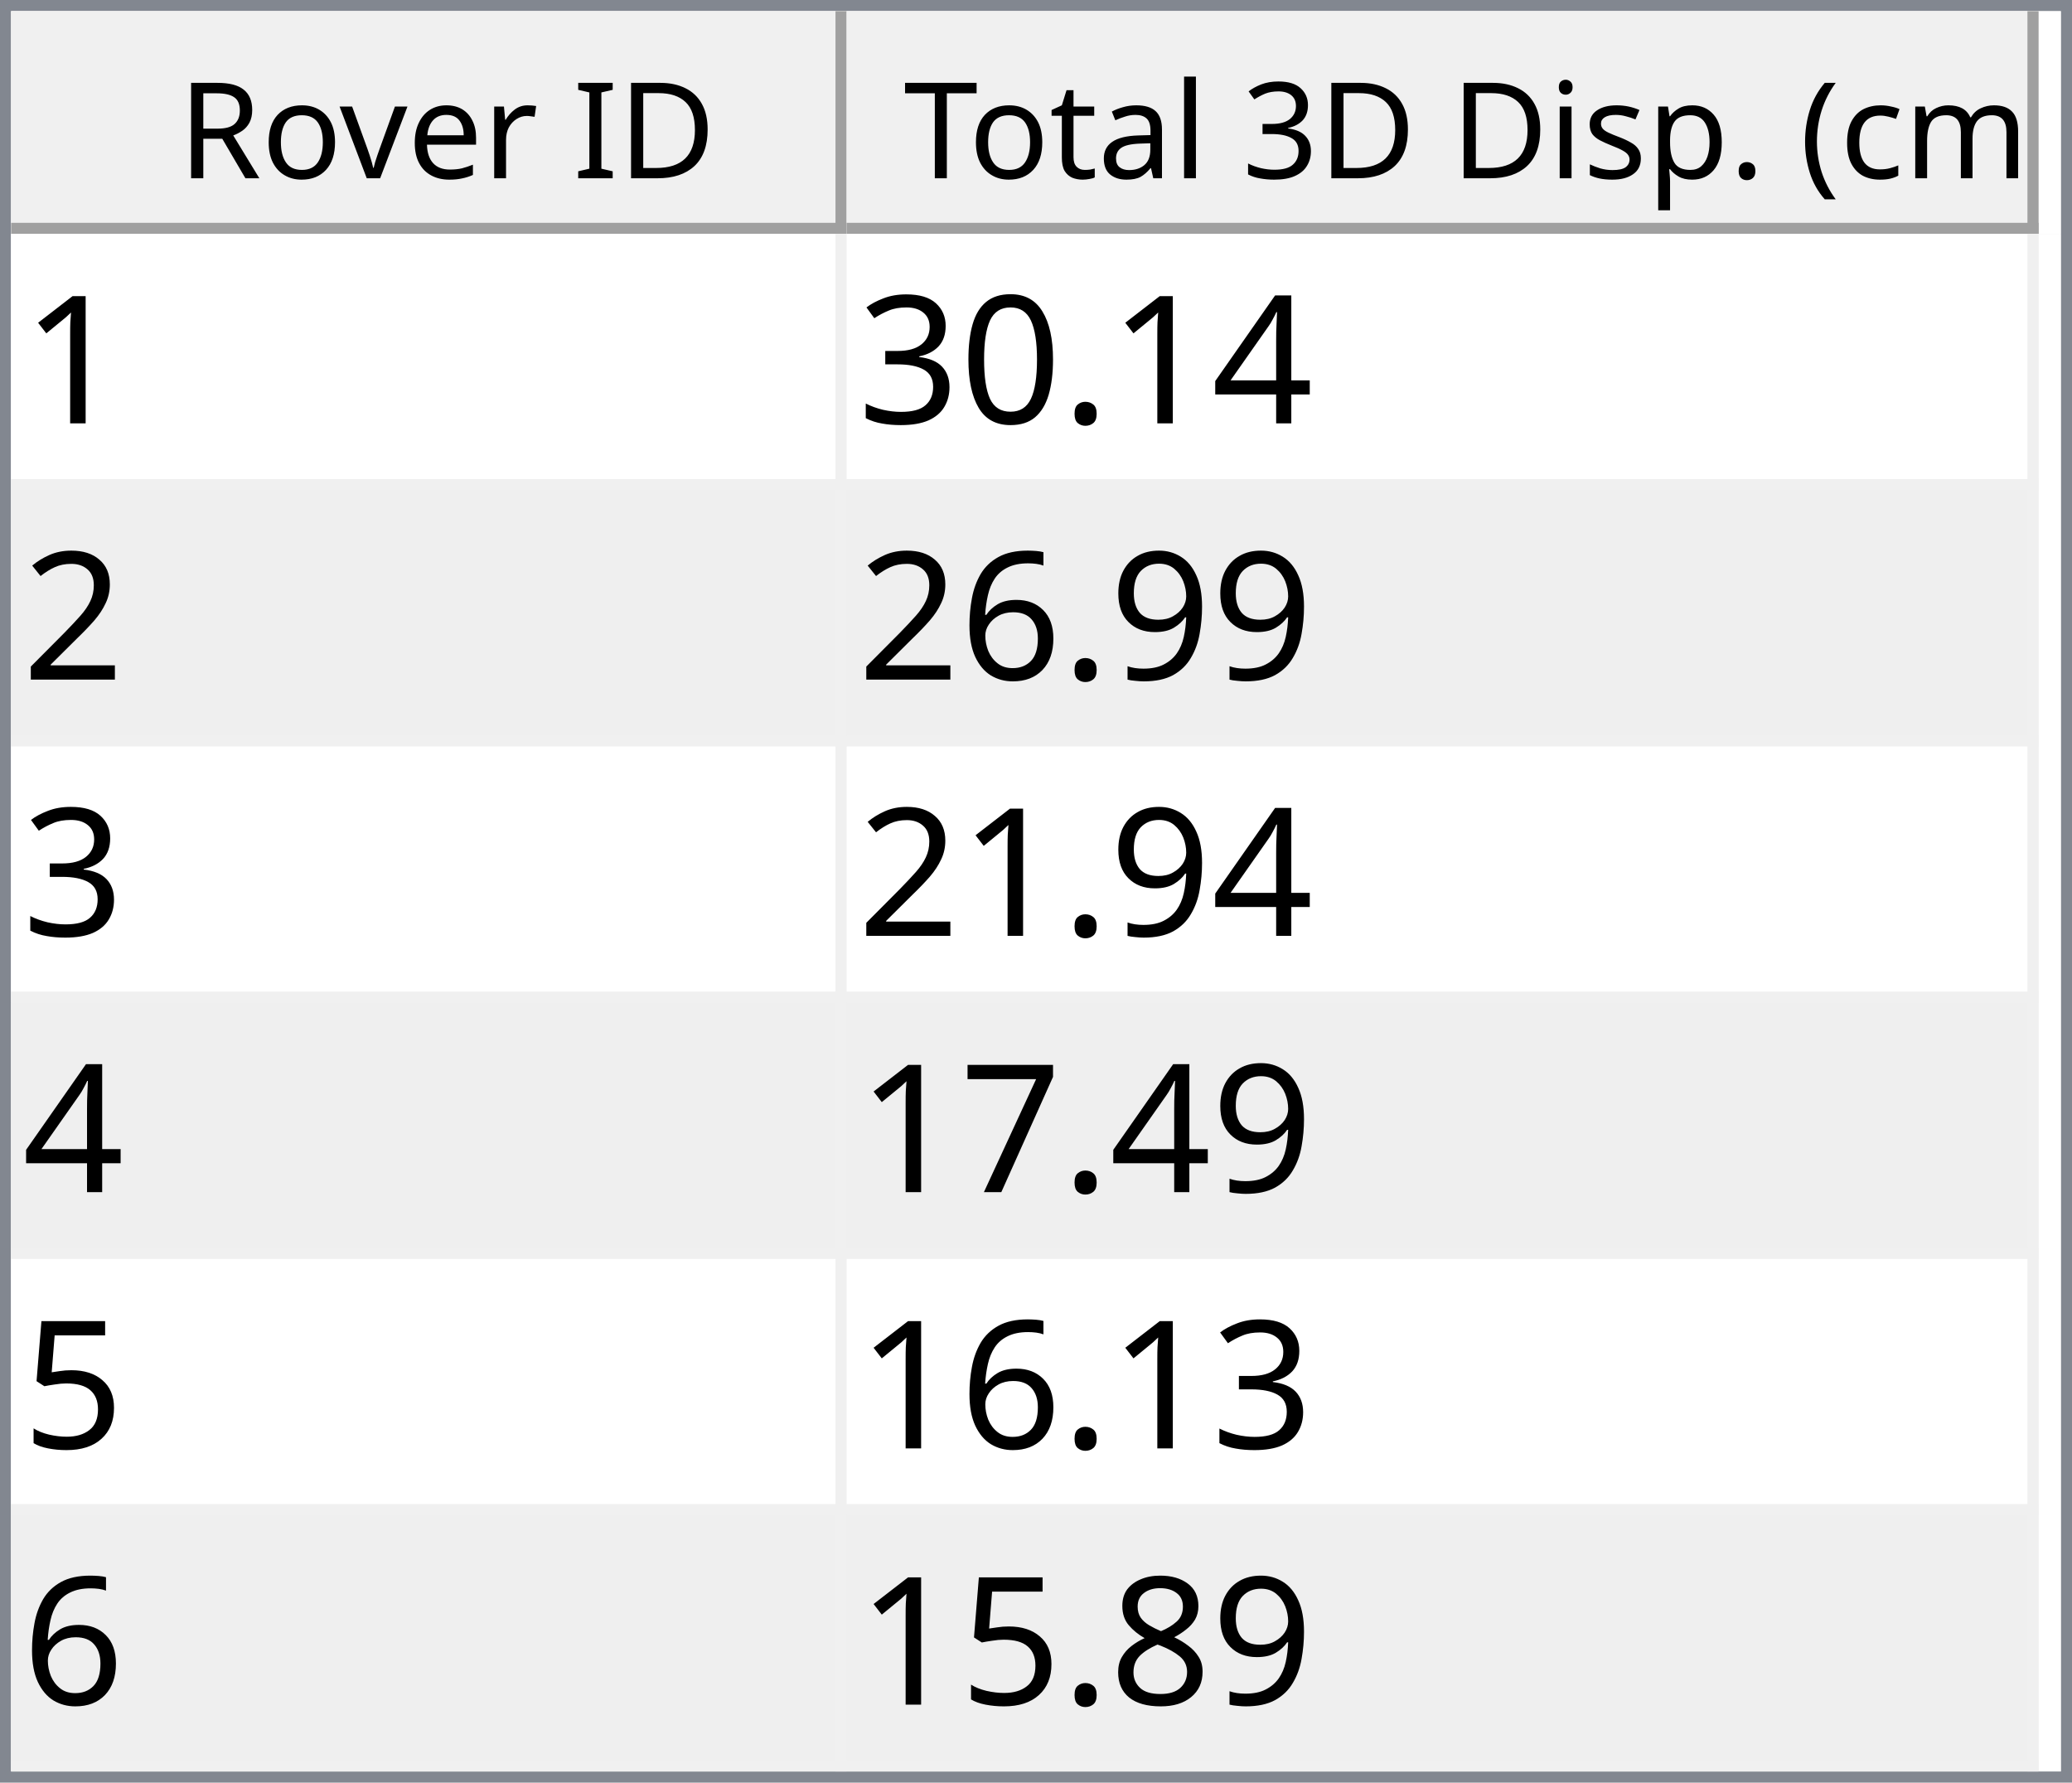
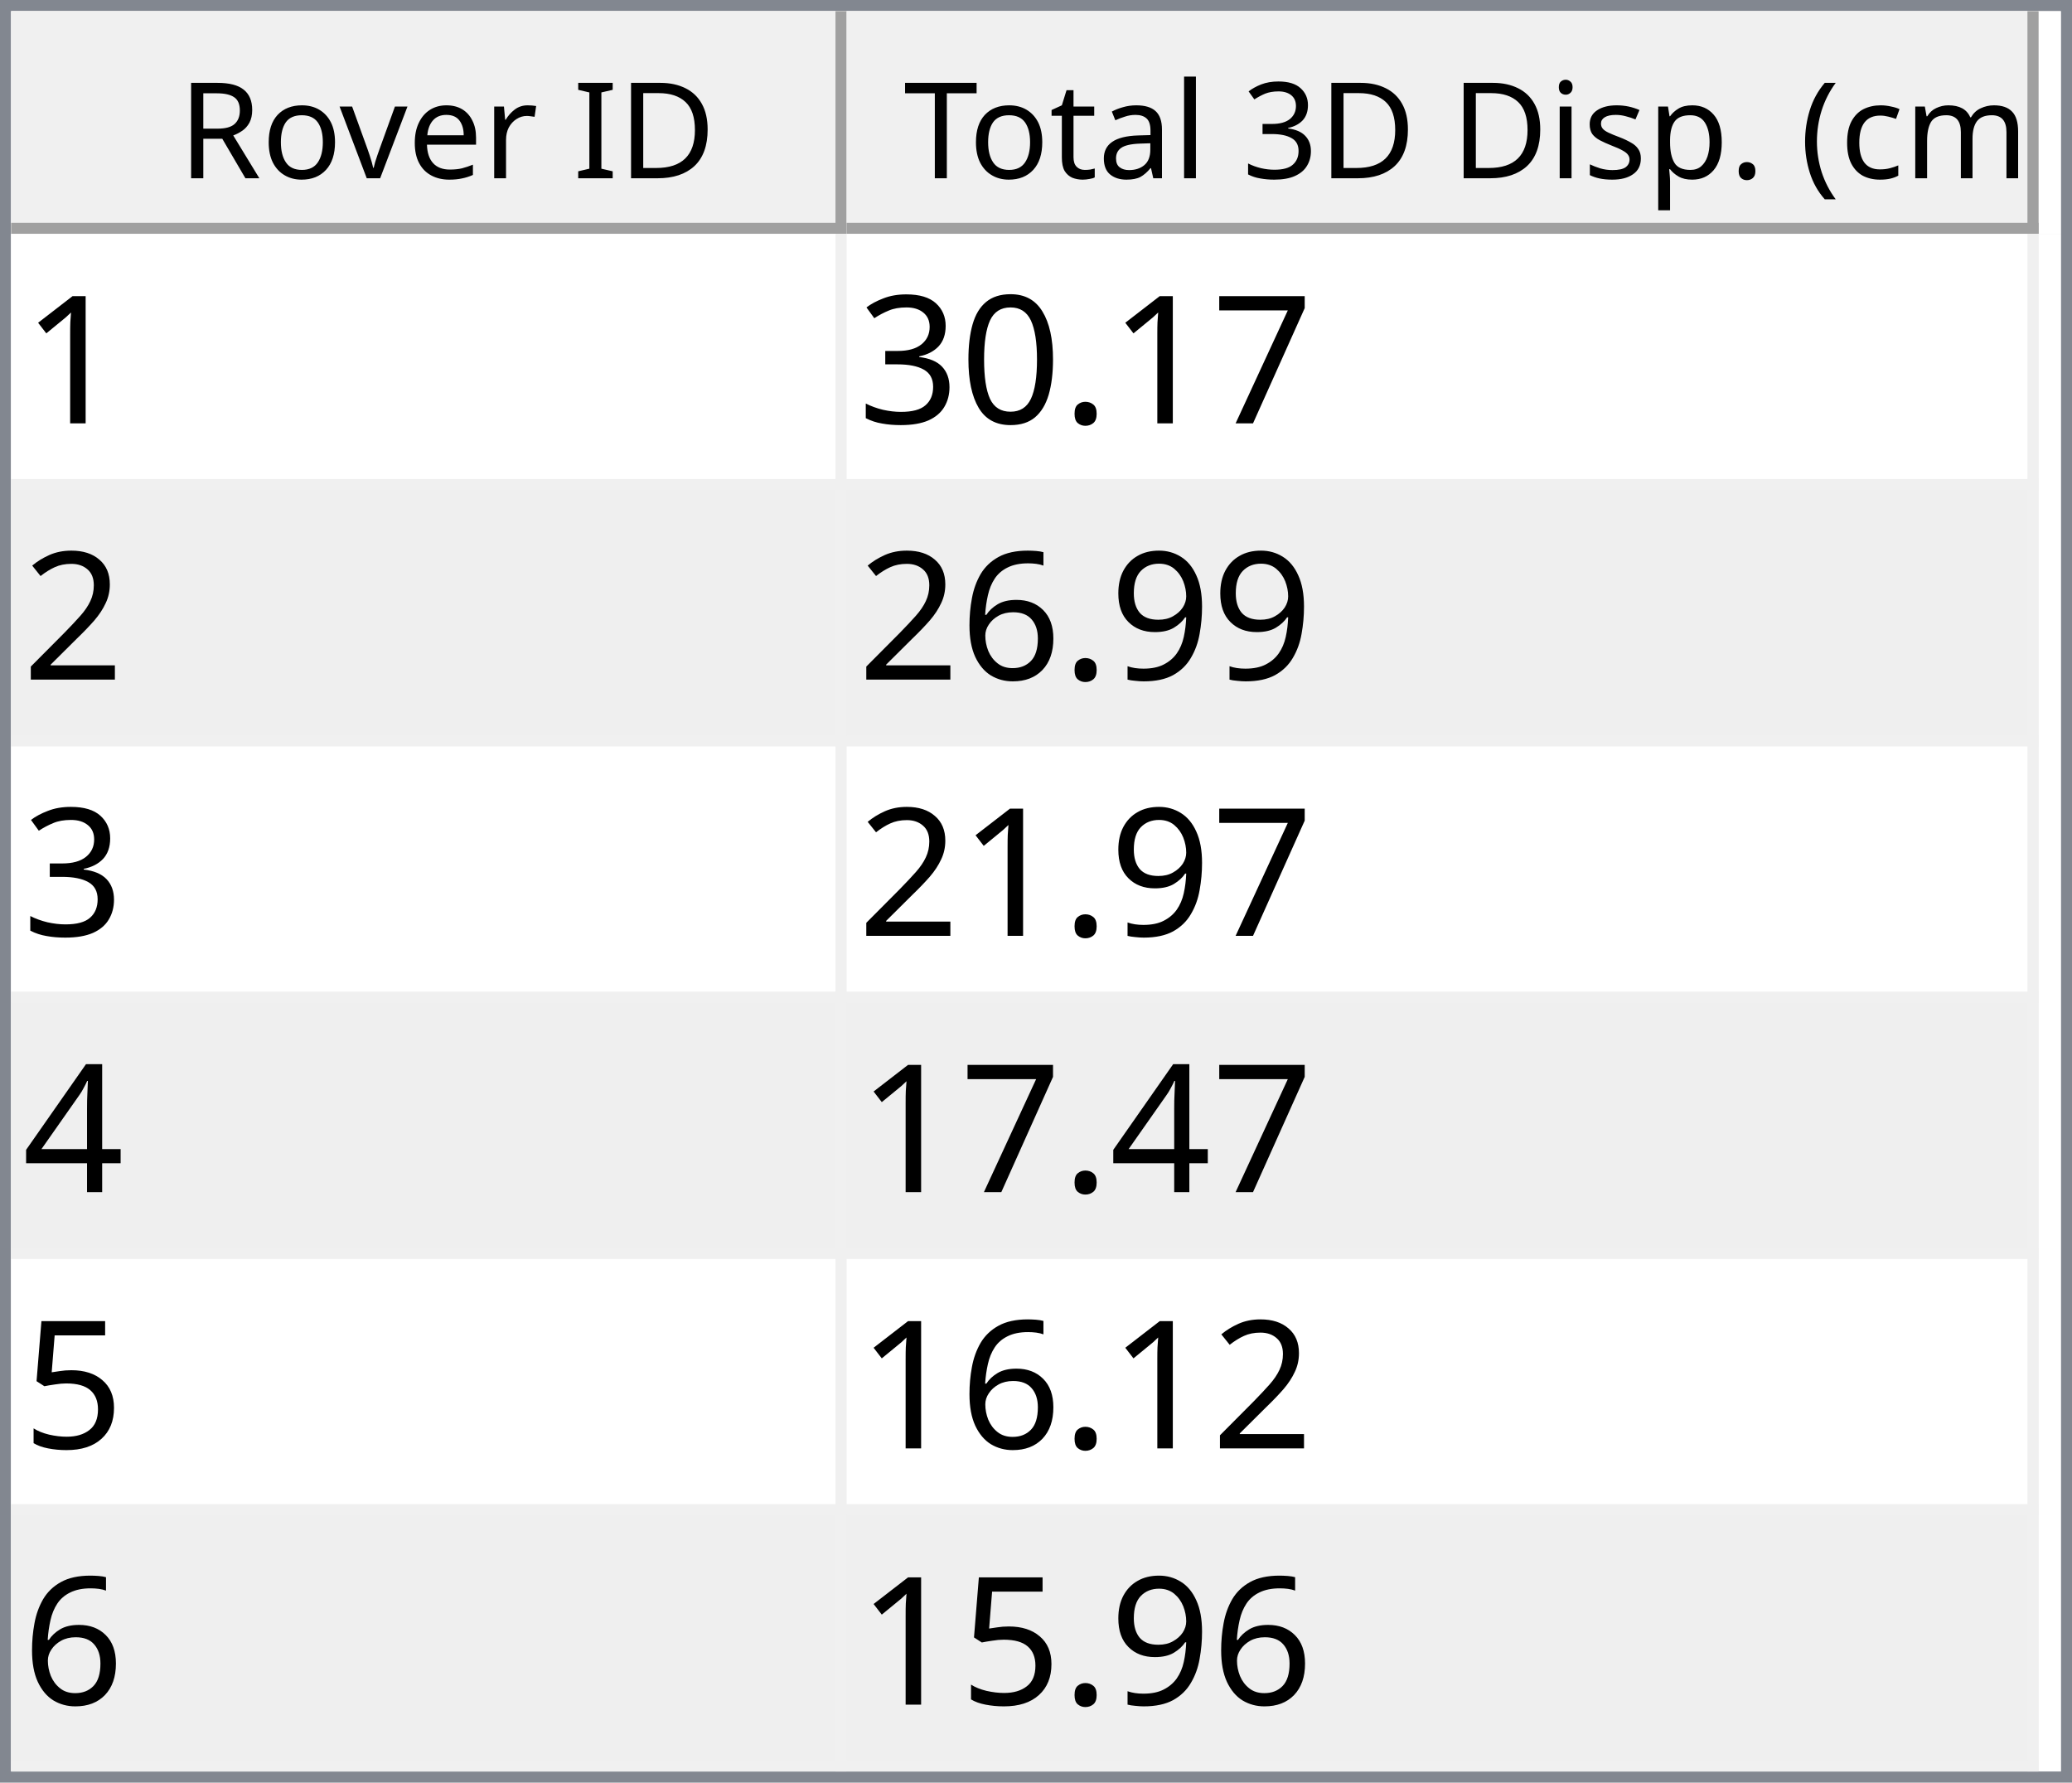
<svg xmlns="http://www.w3.org/2000/svg" style="fill-opacity:1; color-rendering:auto; color-interpolation:auto; text-rendering:auto; stroke:black; stroke-linecap:square; stroke-miterlimit:10; shape-rendering:auto; stroke-opacity:1; fill:black; stroke-dasharray:none; font-weight:normal; stroke-width:1; font-family:'Dialog'; font-style:normal; stroke-linejoin:miter; font-size:12px; stroke-dashoffset:0; image-rendering:auto;" width="186" height="160">
  <defs id="genericDefs" />
  <g>
    <defs id="defs1">
      <clipPath clipPathUnits="userSpaceOnUse" id="clipPath1">
        <path d="M0 0 L186 0 L186 160 L0 160 L0 0 Z" />
      </clipPath>
      <clipPath clipPathUnits="userSpaceOnUse" id="clipPath2">
        <path d="M0 0 L0 160 L186 160 L186 0 Z" />
      </clipPath>
      <clipPath clipPathUnits="userSpaceOnUse" id="clipPath3">
        <path d="M0 0 L0 20 L184 20 L184 0 Z" />
      </clipPath>
      <clipPath clipPathUnits="userSpaceOnUse" id="clipPath4">
        <path d="M0 0 L0 20 L75 20 L75 0 Z" />
      </clipPath>
      <clipPath clipPathUnits="userSpaceOnUse" id="clipPath5">
        <path d="M1 1 L1 19 L74 19 L74 1 Z" />
      </clipPath>
      <clipPath clipPathUnits="userSpaceOnUse" id="clipPath6">
        <path d="M0 0 L0 18 L73 18 L73 0 Z" />
      </clipPath>
      <clipPath clipPathUnits="userSpaceOnUse" id="clipPath7">
        <path d="M-0.5 -0.5 L-0.5 19.5 L74.5 19.5 L74.5 -0.5 Z" />
      </clipPath>
      <clipPath clipPathUnits="userSpaceOnUse" id="clipPath8">
        <path d="M0 0 L0 20 L107 20 L107 0 Z" />
      </clipPath>
      <clipPath clipPathUnits="userSpaceOnUse" id="clipPath9">
        <path d="M1 1 L1 19 L106 19 L106 1 Z" />
      </clipPath>
      <clipPath clipPathUnits="userSpaceOnUse" id="clipPath10">
        <path d="M0 0 L0 18 L105 18 L105 0 Z" />
      </clipPath>
      <clipPath clipPathUnits="userSpaceOnUse" id="clipPath11">
        <path d="M-0.5 -0.5 L-0.5 19.5 L106.5 19.5 L106.5 -0.5 Z" />
      </clipPath>
      <clipPath clipPathUnits="userSpaceOnUse" id="clipPath12">
        <path d="M0 0 L0 138 L184 138 L184 0 Z" />
      </clipPath>
      <clipPath clipPathUnits="userSpaceOnUse" id="clipPath13">
        <path d="M0 0 L0 138 L182 138 L182 0 Z" />
      </clipPath>
      <clipPath clipPathUnits="userSpaceOnUse" id="clipPath14">
        <path d="M-0.5 -0.5 L-0.5 137.5 L181.5 137.5 L181.5 -0.5 Z" />
      </clipPath>
      <clipPath clipPathUnits="userSpaceOnUse" id="clipPath15">
        <path d="M0 0 L0 22 L74 22 L74 0 Z" />
      </clipPath>
      <clipPath clipPathUnits="userSpaceOnUse" id="clipPath16">
        <path d="M0 0 L0 22 L106 22 L106 0 Z" />
      </clipPath>
      <font horiz-adv-x="64.551" id="font1">
        <font-face ascent="107.91" descent="25.098" units-per-em="100" style="font-style:normal; font-family:Segoe UI; font-weight:normal;" />
        <missing-glyph horiz-adv-x="64.551" d="M8.109 0 L8.109 68.266 L56.453 68.266 L56.453 0 L8.109 0 ZM15.328 7.234 L49.219 7.234 L49.219 61.031 L15.328 61.031 L15.328 7.234 Z" />
        <glyph unicode="D" horiz-adv-x="70.117" d="M9.188 0 L9.188 70.016 L28.516 70.016 Q65.531 70.016 65.531 35.891 Q65.531 19.672 55.25 9.836 Q44.969 0 27.734 0 L9.188 0 ZM17.391 62.594 L17.391 7.422 L27.828 7.422 Q41.609 7.422 49.273 14.797 Q56.938 22.172 56.938 35.688 Q56.938 62.594 28.328 62.594 L17.391 62.594 Z" />
        <glyph unicode="I" horiz-adv-x="26.611" d="M17.391 0 L9.188 0 L9.188 70.016 L17.391 70.016 L17.391 0 Z" />
        <glyph unicode=" " horiz-adv-x="27.393" d="" />
        <glyph unicode="r" horiz-adv-x="34.766" d="M34.188 41.891 Q32.078 43.5 28.125 43.5 Q23 43.5 19.555 38.672 Q16.109 33.844 16.109 25.484 L16.109 0 L8.109 0 L8.109 50 L16.109 50 L16.109 39.703 L16.312 39.703 Q18.016 44.969 21.531 47.922 Q25.047 50.875 29.391 50.875 Q32.516 50.875 34.188 50.203 L34.188 41.891 Z" />
        <glyph unicode="e" horiz-adv-x="52.295" d="M48.297 23 L12.984 23 Q13.188 14.656 17.484 10.109 Q21.781 5.562 29.297 5.562 Q37.75 5.562 44.828 11.141 L44.828 3.609 Q38.234 -1.172 27.391 -1.172 Q16.797 -1.172 10.742 5.641 Q4.688 12.453 4.688 24.812 Q4.688 36.469 11.305 43.82 Q17.922 51.172 27.734 51.172 Q37.547 51.172 42.922 44.828 Q48.297 38.484 48.297 27.203 L48.297 23 ZM40.094 29.781 Q40.047 36.719 36.75 40.578 Q33.453 44.438 27.594 44.438 Q21.922 44.438 17.969 40.383 Q14.016 36.328 13.094 29.781 L40.094 29.781 Z" />
        <glyph unicode="v" horiz-adv-x="47.9" d="M47.406 50 L27.484 0 L19.625 0 L0.688 50 L9.469 50 L22.172 13.672 Q23.578 9.672 23.922 6.688 L24.125 6.688 Q24.609 10.453 25.688 13.484 L38.969 50 L47.406 50 Z" />
        <glyph unicode="o" horiz-adv-x="58.594" d="M29 -1.172 Q17.922 -1.172 11.305 5.836 Q4.688 12.844 4.688 24.422 Q4.688 37.016 11.57 44.094 Q18.453 51.172 30.172 51.172 Q41.359 51.172 47.633 44.289 Q53.906 37.406 53.906 25.203 Q53.906 13.234 47.141 6.031 Q40.375 -1.172 29 -1.172 ZM29.594 44.438 Q21.875 44.438 17.383 39.188 Q12.891 33.938 12.891 24.703 Q12.891 15.828 17.43 10.695 Q21.969 5.562 29.594 5.562 Q37.359 5.562 41.531 10.594 Q45.703 15.625 45.703 24.906 Q45.703 34.281 41.531 39.359 Q37.359 44.438 29.594 44.438 Z" />
        <glyph unicode="R" horiz-adv-x="59.814" d="M59.375 0 L49.609 0 L37.891 19.625 Q36.281 22.359 34.766 24.289 Q33.25 26.219 31.664 27.438 Q30.078 28.656 28.25 29.219 Q26.422 29.781 24.125 29.781 L17.391 29.781 L17.391 0 L9.188 0 L9.188 70.016 L30.078 70.016 Q34.672 70.016 38.555 68.867 Q42.438 67.719 45.289 65.375 Q48.141 63.031 49.758 59.547 Q51.375 56.062 51.375 51.375 Q51.375 47.703 50.273 44.656 Q49.172 41.609 47.148 39.211 Q45.125 36.812 42.266 35.133 Q39.406 33.453 35.844 32.516 L35.844 32.328 Q37.594 31.547 38.891 30.547 Q40.188 29.547 41.359 28.18 Q42.531 26.812 43.68 25.078 Q44.828 23.344 46.234 21.047 L59.375 0 ZM17.391 62.594 L17.391 37.203 L28.516 37.203 Q31.594 37.203 34.203 38.133 Q36.812 39.062 38.719 40.797 Q40.625 42.531 41.703 45.047 Q42.781 47.562 42.781 50.688 Q42.781 56.297 39.141 59.445 Q35.5 62.594 28.609 62.594 L17.391 62.594 Z" />
        <glyph unicode=")" horiz-adv-x="30.176" d="M8.297 -15.922 L1.172 -15.922 Q16.406 2.344 16.406 26.812 Q16.406 51.469 1.078 70.016 L8.297 70.016 Q23.531 52.156 23.531 26.703 Q23.531 1.375 8.297 -15.922 Z" />
        <glyph unicode="m" horiz-adv-x="86.133" d="M79.109 0 L71.094 0 L71.094 28.719 Q71.094 37.016 68.531 40.727 Q65.969 44.438 59.906 44.438 Q54.781 44.438 51.195 39.75 Q47.609 35.062 47.609 28.516 L47.609 0 L39.594 0 L39.594 29.688 Q39.594 44.438 28.219 44.438 Q22.953 44.438 19.531 40.016 Q16.109 35.594 16.109 28.516 L16.109 0 L8.109 0 L8.109 50 L16.109 50 L16.109 42.094 L16.312 42.094 Q21.625 51.172 31.844 51.172 Q36.969 51.172 40.773 48.312 Q44.578 45.453 46 40.828 Q51.562 51.172 62.594 51.172 Q79.109 51.172 79.109 30.812 L79.109 0 Z" />
        <glyph unicode="c" horiz-adv-x="46.191" d="M42.188 2.297 Q36.422 -1.172 28.516 -1.172 Q17.828 -1.172 11.258 5.789 Q4.688 12.75 4.688 23.828 Q4.688 36.188 11.766 43.68 Q18.844 51.172 30.672 51.172 Q37.25 51.172 42.281 48.734 L42.281 40.531 Q36.719 44.438 30.375 44.438 Q22.703 44.438 17.797 38.945 Q12.891 33.453 12.891 24.516 Q12.891 15.719 17.508 10.641 Q22.125 5.562 29.891 5.562 Q36.422 5.562 42.188 9.906 L42.188 2.297 Z" />
        <glyph unicode="(" horiz-adv-x="30.176" d="M29.109 -15.922 L21.969 -15.922 Q6.844 1.375 6.844 26.703 Q6.844 52.156 21.969 70.016 L29.203 70.016 Q13.875 51.469 13.875 26.812 Q13.875 2.344 29.109 -15.922 Z" />
        <glyph unicode="." horiz-adv-x="21.68" d="M10.891 -1.078 Q8.641 -1.078 7.055 0.539 Q5.469 2.156 5.469 4.391 Q5.469 6.641 7.055 8.273 Q8.641 9.906 10.891 9.906 Q13.188 9.906 14.797 8.273 Q16.406 6.641 16.406 4.391 Q16.406 2.156 14.797 0.539 Q13.188 -1.078 10.891 -1.078 Z" />
        <glyph unicode="p" horiz-adv-x="58.789" d="M16.312 7.234 L16.109 7.234 L16.109 -23 L8.109 -23 L8.109 50 L16.109 50 L16.109 41.219 L16.312 41.219 Q22.219 51.172 33.594 51.172 Q43.266 51.172 48.688 44.461 Q54.109 37.75 54.109 26.469 Q54.109 13.922 48 6.375 Q41.891 -1.172 31.297 -1.172 Q21.578 -1.172 16.312 7.234 ZM16.109 27.391 L16.109 20.406 Q16.109 14.203 20.141 9.883 Q24.172 5.562 30.375 5.562 Q37.641 5.562 41.773 11.133 Q45.906 16.703 45.906 26.609 Q45.906 34.969 42.047 39.703 Q38.188 44.438 31.594 44.438 Q24.609 44.438 20.359 39.578 Q16.109 34.719 16.109 27.391 Z" />
        <glyph unicode="s" horiz-adv-x="42.432" d="M5.078 1.812 L5.078 10.406 Q11.625 5.562 19.484 5.562 Q30.031 5.562 30.031 12.594 Q30.031 14.594 29.125 15.992 Q28.219 17.391 26.68 18.461 Q25.141 19.531 23.07 20.383 Q21 21.234 18.609 22.172 Q15.281 23.484 12.766 24.828 Q10.25 26.172 8.57 27.859 Q6.891 29.547 6.031 31.695 Q5.172 33.844 5.172 36.719 Q5.172 40.234 6.789 42.945 Q8.406 45.656 11.086 47.484 Q13.766 49.312 17.211 50.242 Q20.656 51.172 24.312 51.172 Q30.812 51.172 35.938 48.922 L35.938 40.828 Q30.422 44.438 23.25 44.438 Q21 44.438 19.195 43.922 Q17.391 43.406 16.094 42.477 Q14.797 41.547 14.086 40.258 Q13.375 38.969 13.375 37.406 Q13.375 35.453 14.086 34.133 Q14.797 32.812 16.164 31.789 Q17.531 30.766 19.484 29.938 Q21.438 29.109 23.922 28.125 Q27.25 26.859 29.883 25.516 Q32.516 24.172 34.375 22.484 Q36.234 20.797 37.234 18.602 Q38.234 16.406 38.234 13.375 Q38.234 9.672 36.602 6.938 Q34.969 4.203 32.234 2.398 Q29.5 0.594 25.93 -0.289 Q22.359 -1.172 18.453 -1.172 Q10.75 -1.172 5.078 1.812 Z" />
        <glyph unicode="i" horiz-adv-x="24.219" d="M12.203 62.703 Q10.062 62.703 8.547 64.164 Q7.031 65.625 7.031 67.875 Q7.031 70.125 8.547 71.609 Q10.062 73.094 12.203 73.094 Q14.406 73.094 15.945 71.609 Q17.484 70.125 17.484 67.875 Q17.484 65.719 15.945 64.211 Q14.406 62.703 12.203 62.703 ZM16.109 0 L8.109 0 L8.109 50 L16.109 50 L16.109 0 Z" />
        <glyph unicode="3" horiz-adv-x="53.906" d="M46.531 19.828 Q46.531 15.094 44.75 11.211 Q42.969 7.328 39.719 4.57 Q36.469 1.812 31.93 0.297 Q27.391 -1.219 21.922 -1.219 Q11.922 -1.219 6 2.594 L6 11.188 Q13.094 5.609 22.219 5.609 Q25.875 5.609 28.828 6.539 Q31.781 7.469 33.906 9.227 Q36.031 10.984 37.18 13.477 Q38.328 15.969 38.328 19.094 Q38.328 32.812 18.797 32.812 L12.984 32.812 L12.984 39.594 L18.5 39.594 Q35.797 39.594 35.797 52.484 Q35.797 64.406 22.609 64.406 Q15.188 64.406 8.688 59.422 L8.688 67.188 Q15.375 71.188 24.609 71.188 Q29 71.188 32.57 69.969 Q36.141 68.75 38.68 66.555 Q41.219 64.359 42.609 61.281 Q44 58.203 44 54.5 Q44 40.672 30.031 36.719 L30.031 36.531 Q33.594 36.141 36.625 34.797 Q39.656 33.453 41.852 31.305 Q44.047 29.156 45.289 26.25 Q46.531 23.344 46.531 19.828 Z" />
        <glyph unicode="l" horiz-adv-x="24.219" d="M16.109 0 L8.109 0 L8.109 74.031 L16.109 74.031 L16.109 0 Z" />
        <glyph unicode="a" horiz-adv-x="50.879" d="M43.891 0 L35.891 0 L35.891 7.812 L35.688 7.812 Q30.469 -1.172 20.312 -1.172 Q12.844 -1.172 8.617 2.781 Q4.391 6.734 4.391 13.281 Q4.391 27.297 20.906 29.594 L35.891 31.688 Q35.891 44.438 25.594 44.438 Q16.547 44.438 9.281 38.281 L9.281 46.484 Q16.656 51.172 26.266 51.172 Q43.891 51.172 43.891 32.516 L43.891 0 ZM35.891 25.297 L23.828 23.641 Q18.266 22.859 15.43 20.875 Q12.594 18.891 12.594 13.875 Q12.594 10.203 15.211 7.883 Q17.828 5.562 22.172 5.562 Q28.125 5.562 32.008 9.742 Q35.891 13.922 35.891 20.312 L35.891 25.297 Z" />
        <glyph unicode="t" horiz-adv-x="33.887" d="M31.297 0.484 Q28.469 -1.078 23.828 -1.078 Q10.688 -1.078 10.688 13.578 L10.688 43.172 L2.094 43.172 L2.094 50 L10.688 50 L10.688 62.203 L18.703 64.797 L18.703 50 L31.297 50 L31.297 43.172 L18.703 43.172 L18.703 14.984 Q18.703 9.969 20.414 7.82 Q22.125 5.672 26.078 5.672 Q29.109 5.672 31.297 7.328 L31.297 0.484 Z" />
        <glyph unicode="T" horiz-adv-x="52.393" d="M50.594 62.594 L30.375 62.594 L30.375 0 L22.172 0 L22.172 62.594 L2 62.594 L2 70.016 L50.594 70.016 L50.594 62.594 Z" />
      </font>
      <font horiz-adv-x="75.0" id="font2">
        <font-face ascent="100.537" descent="21.973" units-per-em="100" style="font-style:normal; font-family:sans-serif; font-weight:normal;" />
        <missing-glyph horiz-adv-x="75.0" d="M12.5 0 L12.5 62.5 L62.5 62.5 L62.5 0 L12.5 0 ZM14.062 1.562 L60.938 1.562 L60.938 60.938 L14.062 60.938 L14.062 1.562 Z" />
        <glyph unicode="1" horiz-adv-x="55.615" d="M37.25 0 L28.469 0 L28.469 56 Q25.297 52.984 20.141 49.953 Q14.984 46.922 10.891 45.406 L10.891 53.906 Q18.266 57.375 23.781 62.305 Q29.297 67.234 31.594 71.875 L37.25 71.875 L37.25 0 Z" />
-         <glyph unicode="4" horiz-adv-x="55.615" d="M32.328 0 L32.328 17.141 L1.266 17.141 L1.266 25.203 L33.938 71.578 L41.109 71.578 L41.109 25.203 L50.781 25.203 L50.781 17.141 L41.109 17.141 L41.109 0 L32.328 0 ZM32.328 25.203 L32.328 57.469 L9.906 25.203 L32.328 25.203 Z" />
+         <glyph unicode="7" horiz-adv-x="55.615" d="M4.734 62.203 L4.734 70.656 L51.078 70.656 L51.078 63.812 Q44.234 56.547 37.523 44.484 Q30.812 32.422 27.156 19.672 Q24.516 10.688 23.781 0 L14.75 0 Q14.891 8.453 18.062 20.414 Q21.234 32.375 27.172 43.484 Q33.109 54.594 39.797 62.203 L4.734 62.203 Z" />
        <glyph unicode="." horiz-adv-x="27.783" d="M9.078 0 L9.078 10.016 L19.094 10.016 L19.094 0 L9.078 0 Z" />
        <glyph unicode="0" horiz-adv-x="55.615" d="M4.156 35.297 Q4.156 48 6.766 55.742 Q9.375 63.484 14.523 67.68 Q19.672 71.875 27.484 71.875 Q33.25 71.875 37.594 69.555 Q41.938 67.234 44.773 62.867 Q47.609 58.5 49.219 52.227 Q50.828 45.953 50.828 35.297 Q50.828 22.703 48.242 14.969 Q45.656 7.234 40.508 3.008 Q35.359 -1.219 27.484 -1.219 Q17.141 -1.219 11.234 6.203 Q4.156 15.141 4.156 35.297 ZM13.188 35.297 Q13.188 17.672 17.312 11.836 Q21.438 6 27.484 6 Q33.547 6 37.672 11.859 Q41.797 17.719 41.797 35.297 Q41.797 52.984 37.672 58.789 Q33.547 64.594 27.391 64.594 Q21.344 64.594 17.719 59.469 Q13.188 52.938 13.188 35.297 Z" />
        <glyph unicode="3" horiz-adv-x="55.615" d="M4.203 18.891 L12.984 20.062 Q14.5 12.594 18.141 9.297 Q21.781 6 27 6 Q33.203 6 37.477 10.297 Q41.75 14.594 41.75 20.953 Q41.75 27 37.797 30.93 Q33.844 34.859 27.734 34.859 Q25.25 34.859 21.531 33.891 L22.516 41.609 Q23.391 41.5 23.922 41.5 Q29.547 41.5 34.039 44.43 Q38.531 47.359 38.531 53.469 Q38.531 58.297 35.258 61.477 Q31.984 64.656 26.812 64.656 Q21.688 64.656 18.266 61.43 Q14.844 58.203 13.875 51.766 L5.078 53.328 Q6.688 62.156 12.398 67.016 Q18.109 71.875 26.609 71.875 Q32.469 71.875 37.398 69.359 Q42.328 66.844 44.945 62.5 Q47.562 58.156 47.562 53.266 Q47.562 48.641 45.07 44.828 Q42.578 41.016 37.703 38.766 Q44.047 37.312 47.562 32.695 Q51.078 28.078 51.078 21.141 Q51.078 11.766 44.242 5.25 Q37.406 -1.266 26.953 -1.266 Q17.531 -1.266 11.305 4.352 Q5.078 9.969 4.203 18.891 Z" />
        <glyph unicode="2" horiz-adv-x="55.615" d="M50.344 8.453 L50.344 0 L3.031 0 Q2.938 3.172 4.047 6.109 Q5.859 10.938 9.836 15.625 Q13.812 20.312 21.344 26.469 Q33.016 36.031 37.117 41.625 Q41.219 47.219 41.219 52.203 Q41.219 57.422 37.477 61.008 Q33.734 64.594 27.734 64.594 Q21.391 64.594 17.578 60.789 Q13.766 56.984 13.719 50.25 L4.688 51.172 Q5.609 61.281 11.664 66.578 Q17.719 71.875 27.938 71.875 Q38.234 71.875 44.242 66.164 Q50.25 60.453 50.25 52 Q50.25 47.703 48.492 43.555 Q46.734 39.406 42.656 34.812 Q38.578 30.219 29.109 22.219 Q21.188 15.578 18.945 13.211 Q16.703 10.844 15.234 8.453 L50.344 8.453 Z" />
        <glyph unicode="9" horiz-adv-x="55.615" d="M5.469 16.547 L13.922 17.328 Q14.984 11.375 18.016 8.688 Q21.047 6 25.781 6 Q29.828 6 32.883 7.859 Q35.938 9.719 37.891 12.82 Q39.844 15.922 41.164 21.195 Q42.484 26.469 42.484 31.938 Q42.484 32.516 42.438 33.688 Q39.797 29.5 35.234 26.883 Q30.672 24.266 25.344 24.266 Q16.453 24.266 10.305 30.711 Q4.156 37.156 4.156 47.703 Q4.156 58.594 10.578 65.234 Q17 71.875 26.656 71.875 Q33.641 71.875 39.43 68.117 Q45.219 64.359 48.219 57.398 Q51.219 50.438 51.219 37.25 Q51.219 23.531 48.242 15.406 Q45.266 7.281 39.383 3.031 Q33.5 -1.219 25.594 -1.219 Q17.188 -1.219 11.867 3.445 Q6.547 8.109 5.469 16.547 ZM41.453 48.141 Q41.453 55.719 37.43 60.156 Q33.406 64.594 27.734 64.594 Q21.875 64.594 17.531 59.812 Q13.188 55.031 13.188 47.406 Q13.188 40.578 17.312 36.305 Q21.438 32.031 27.484 32.031 Q33.594 32.031 37.523 36.305 Q41.453 40.578 41.453 48.141 Z" />
        <glyph unicode="6" horiz-adv-x="55.615" d="M49.75 54.047 L41.016 53.375 Q39.844 58.547 37.703 60.891 Q34.125 64.656 28.906 64.656 Q24.703 64.656 21.531 62.312 Q17.391 59.281 14.992 53.469 Q12.594 47.656 12.5 36.922 Q15.672 41.75 20.266 44.094 Q24.859 46.438 29.891 46.438 Q38.672 46.438 44.852 39.969 Q51.031 33.5 51.031 23.25 Q51.031 16.5 48.125 10.719 Q45.219 4.938 40.141 1.859 Q35.062 -1.219 28.609 -1.219 Q17.625 -1.219 10.695 6.859 Q3.766 14.938 3.766 33.5 Q3.766 54.25 11.422 63.672 Q18.109 71.875 29.438 71.875 Q37.891 71.875 43.289 67.141 Q48.688 62.406 49.75 54.047 ZM13.875 23.188 Q13.875 18.656 15.797 14.508 Q17.719 10.359 21.188 8.18 Q24.656 6 28.469 6 Q34.031 6 38.039 10.492 Q42.047 14.984 42.047 22.703 Q42.047 30.125 38.086 34.398 Q34.125 38.672 28.125 38.672 Q22.172 38.672 18.023 34.398 Q13.875 30.125 13.875 23.188 Z" />
-         <glyph unicode="7" horiz-adv-x="55.615" d="M4.734 62.203 L4.734 70.656 L51.078 70.656 L51.078 63.812 Q44.234 56.547 37.523 44.484 Q30.812 32.422 27.156 19.672 Q24.516 10.688 23.781 0 L14.75 0 Q14.891 8.453 18.062 20.414 Q21.234 32.375 27.172 43.484 Q33.109 54.594 39.797 62.203 L4.734 62.203 Z" />
+         <glyph unicode="4" horiz-adv-x="55.615" d="M32.328 0 L32.328 17.141 L1.266 17.141 L1.266 25.203 L33.938 71.578 L41.109 71.578 L41.109 25.203 L50.781 25.203 L50.781 17.141 L41.109 17.141 L41.109 0 L32.328 0 ZM32.328 25.203 L32.328 57.469 L9.906 25.203 L32.328 25.203 Z" />
        <glyph unicode="5" horiz-adv-x="55.615" d="M4.156 18.75 L13.375 19.531 Q14.406 12.797 18.141 9.398 Q21.875 6 27.156 6 Q33.5 6 37.891 10.789 Q42.281 15.578 42.281 23.484 Q42.281 31 38.062 35.352 Q33.844 39.703 27 39.703 Q22.75 39.703 19.336 37.773 Q15.922 35.844 13.969 32.766 L5.719 33.844 L12.641 70.609 L48.25 70.609 L48.25 62.203 L19.672 62.203 L15.828 42.969 Q22.266 47.469 29.344 47.469 Q38.719 47.469 45.164 40.969 Q51.609 34.469 51.609 24.266 Q51.609 14.547 45.953 7.469 Q39.062 -1.219 27.156 -1.219 Q17.391 -1.219 11.211 4.25 Q5.031 9.719 4.156 18.75 Z" />
-         <glyph unicode="8" horiz-adv-x="55.615" d="M17.672 38.812 Q12.203 40.828 9.57 44.539 Q6.938 48.25 6.938 53.422 Q6.938 61.234 12.555 66.555 Q18.172 71.875 27.484 71.875 Q36.859 71.875 42.578 66.43 Q48.297 60.984 48.297 53.172 Q48.297 48.188 45.68 44.508 Q43.062 40.828 37.75 38.812 Q44.344 36.672 47.781 31.883 Q51.219 27.094 51.219 20.453 Q51.219 11.281 44.727 5.031 Q38.234 -1.219 27.641 -1.219 Q17.047 -1.219 10.547 5.055 Q4.047 11.328 4.047 20.703 Q4.047 27.688 7.594 32.398 Q11.141 37.109 17.672 38.812 ZM15.922 53.719 Q15.922 48.641 19.195 45.414 Q22.469 42.188 27.688 42.188 Q32.766 42.188 36.016 45.383 Q39.266 48.578 39.266 53.219 Q39.266 58.062 35.914 61.359 Q32.562 64.656 27.594 64.656 Q22.562 64.656 19.242 61.43 Q15.922 58.203 15.922 53.719 ZM13.094 20.656 Q13.094 16.891 14.875 13.375 Q16.656 9.859 20.172 7.93 Q23.688 6 27.734 6 Q34.031 6 38.133 10.055 Q42.234 14.109 42.234 20.359 Q42.234 26.703 38.016 30.859 Q33.797 35.016 27.438 35.016 Q21.234 35.016 17.164 30.914 Q13.094 26.812 13.094 20.656 Z" />
      </font>
    </defs>
    <g style="fill:white; stroke:white;">
      <rect x="0" y="0" width="186" style="clip-path:url(#clipPath1); stroke:none;" height="160" />
    </g>
    <g style="fill:white; text-rendering:optimizeSpeed; color-rendering:optimizeSpeed; image-rendering:optimizeSpeed; shape-rendering:crispEdges; stroke:white; color-interpolation:sRGB;">
      <rect x="0" width="186" height="160" y="0" style="stroke:none;" />
      <path style="stroke:none;" d="M0 160 L186 160 L186 0 L0 0 Z" />
    </g>
    <g style="fill:rgb(240,240,240); font-family:'Segoe UI'; stroke:rgb(240,240,240);">
      <rect x="0" y="0" width="186" style="clip-path:url(#clipPath2); stroke:none;" height="160" />
    </g>
    <g style="fill:rgb(130,135,144); font-family:'Segoe UI'; stroke:rgb(130,135,144);">
      <path d="M0 0 L186 0 L186 160 L0 160 L0 0 ZM1 1 L185 1 L185 159 L1 159 L1 1 Z" style="fill-rule:evenodd; clip-path:url(#clipPath2); stroke:none;" />
    </g>
    <g style="fill:white; font-family:'Segoe UI'; stroke:white;" transform="translate(1,1)">
      <rect x="0" y="0" width="184" style="clip-path:url(#clipPath3); stroke:none;" height="20" />
    </g>
    <g style="fill:rgb(240,240,240); font-family:'Segoe UI'; stroke:rgb(240,240,240);" transform="translate(1,1)">
      <rect x="0" y="0" width="75" style="clip-path:url(#clipPath4); stroke:none;" height="20" />
    </g>
    <g style="font-family:'Segoe UI';" transform="translate(2,2)">
      <text x="14" xml:space="preserve" y="14" style="clip-path:url(#clipPath6); stroke:none;">Rover ID</text>
    </g>
    <g style="fill:rgb(160,160,160); font-family:'Segoe UI'; stroke:rgb(160,160,160); stroke-linejoin:bevel;" transform="translate(1.5,1.5)">
      <line x1="74" x2="74" y1="0" style="fill:none; clip-path:url(#clipPath7);" y2="19" />
    </g>
    <g style="fill:rgb(160,160,160); font-family:'Segoe UI'; stroke:rgb(160,160,160); stroke-linejoin:bevel;" transform="matrix(1,0,0,1,1,1) translate(0.5,0.5)">
      <line x1="0" x2="74" y1="19" style="fill:none; clip-path:url(#clipPath7);" y2="19" />
    </g>
    <g style="fill:rgb(240,240,240); font-family:'Segoe UI'; stroke:rgb(240,240,240);" transform="translate(76,1)">
      <rect x="0" y="0" width="107" style="clip-path:url(#clipPath8); stroke:none;" height="20" />
    </g>
    <g style="font-family:'Segoe UI';" transform="translate(77,2)">
      <text x="1" xml:space="preserve" y="14" style="clip-path:url(#clipPath10); stroke:none;"> Total 3D Disp. (cm)</text>
    </g>
    <g style="fill:rgb(160,160,160); font-family:'Segoe UI'; stroke:rgb(160,160,160); stroke-linejoin:bevel;" transform="translate(76.5,1.5)">
      <line x1="106" x2="106" y1="0" style="fill:none; clip-path:url(#clipPath11);" y2="19" />
    </g>
    <g style="fill:rgb(160,160,160); font-family:'Segoe UI'; stroke:rgb(160,160,160); stroke-linejoin:bevel;" transform="matrix(1,0,0,1,76,1) translate(0.5,0.5)">
      <line x1="0" x2="106" y1="19" style="fill:none; clip-path:url(#clipPath11);" y2="19" />
    </g>
    <g style="fill:white; font-family:'Segoe UI'; stroke:white;" transform="translate(1,21)">
      <rect x="0" y="0" width="184" style="clip-path:url(#clipPath12); stroke:none;" height="138" />
    </g>
    <g style="fill:rgb(240,240,240); font-size:16px; font-family:sans-serif; stroke:rgb(240,240,240);" transform="translate(1,21)">
      <rect x="0" y="0" width="182" style="clip-path:url(#clipPath13); stroke:none;" height="138" />
      <line transform="translate(0.5,0.5)" x1="0" x2="181" y1="22" style="clip-path:url(#clipPath14); fill:none; stroke-linejoin:bevel;" y2="22" />
    </g>
    <g transform="matrix(1,0,0,1,1,21) translate(0.5,0.5)" style="fill:rgb(240,240,240); font-size:16px; font-family:sans-serif; stroke:rgb(240,240,240); stroke-linejoin:bevel;">
      <line x1="0" x2="181" y1="45" style="fill:none; clip-path:url(#clipPath14);" y2="45" />
    </g>
    <g transform="matrix(1,0,0,1,1,21) translate(0.5,0.5)" style="fill:rgb(240,240,240); font-size:16px; font-family:sans-serif; stroke:rgb(240,240,240); stroke-linejoin:bevel;">
      <line x1="0" x2="181" y1="68" style="fill:none; clip-path:url(#clipPath14);" y2="68" />
    </g>
    <g transform="matrix(1,0,0,1,1,21) translate(0.5,0.5)" style="fill:rgb(240,240,240); font-size:16px; font-family:sans-serif; stroke:rgb(240,240,240); stroke-linejoin:bevel;">
      <line x1="0" x2="181" y1="91" style="fill:none; clip-path:url(#clipPath14);" y2="91" />
    </g>
    <g transform="matrix(1,0,0,1,1,21) translate(0.5,0.5)" style="fill:rgb(240,240,240); font-size:16px; font-family:sans-serif; stroke:rgb(240,240,240); stroke-linejoin:bevel;">
      <line x1="0" x2="181" y1="114" style="fill:none; clip-path:url(#clipPath14);" y2="114" />
    </g>
    <g transform="matrix(1,0,0,1,1,21) translate(0.5,0.5)" style="fill:rgb(240,240,240); font-size:16px; font-family:sans-serif; stroke:rgb(240,240,240); stroke-linejoin:bevel;">
      <line x1="0" x2="181" y1="137" style="fill:none; clip-path:url(#clipPath14);" y2="137" />
    </g>
    <g transform="matrix(1,0,0,1,1,21) translate(0.5,0.5)" style="fill:rgb(240,240,240); font-size:16px; font-family:sans-serif; stroke:rgb(240,240,240); stroke-linejoin:bevel;">
      <line x1="74" x2="74" y1="0" style="fill:none; clip-path:url(#clipPath14);" y2="137" />
    </g>
    <g transform="matrix(1,0,0,1,1,21) translate(0.5,0.5)" style="fill:rgb(240,240,240); font-size:16px; font-family:sans-serif; stroke:rgb(240,240,240); stroke-linejoin:bevel;">
      <line x1="181" x2="181" y1="0" style="fill:none; clip-path:url(#clipPath14);" y2="137" />
    </g>
    <g style="fill:white; font-size:16px; font-family:sans-serif; stroke:white;" transform="matrix(1,0,0,1,1,21)">
      <rect x="0" y="0" width="74" style="clip-path:url(#clipPath15); stroke:none;" height="22" />
      <text x="1" y="17" style="fill:black; clip-path:url(#clipPath15); stroke:none;" xml:space="preserve">1</text>
    </g>
    <g style="fill:white; font-size:16px; font-family:sans-serif; stroke:white;" transform="matrix(1,0,0,1,1,21) translate(75,0)">
      <rect x="0" y="0" width="106" style="clip-path:url(#clipPath16); stroke:none;" height="22" />
-       <text x="1" y="17" style="fill:black; clip-path:url(#clipPath16); stroke:none;" xml:space="preserve">30.14</text>
+       <text x="1" y="17" style="fill:black; clip-path:url(#clipPath16); stroke:none;" xml:space="preserve">30.17</text>
    </g>
    <g style="fill:rgb(239,239,239); font-size:16px; font-family:sans-serif; stroke:rgb(239,239,239);" transform="matrix(1,0,0,1,1,21) translate(0,23)">
      <rect x="0" y="0" width="74" style="clip-path:url(#clipPath15); stroke:none;" height="22" />
      <text x="1" y="17" style="fill:black; clip-path:url(#clipPath15); stroke:none;" xml:space="preserve">2</text>
    </g>
    <g style="fill:rgb(239,239,239); font-size:16px; font-family:sans-serif; stroke:rgb(239,239,239);" transform="matrix(1,0,0,1,1,21) translate(75,23)">
      <rect x="0" y="0" width="106" style="clip-path:url(#clipPath16); stroke:none;" height="22" />
      <text x="1" y="17" style="fill:black; clip-path:url(#clipPath16); stroke:none;" xml:space="preserve">26.99</text>
    </g>
    <g style="fill:white; font-size:16px; font-family:sans-serif; stroke:white;" transform="matrix(1,0,0,1,1,21) translate(0,46)">
      <rect x="0" y="0" width="74" style="clip-path:url(#clipPath15); stroke:none;" height="22" />
      <text x="1" y="17" style="fill:black; clip-path:url(#clipPath15); stroke:none;" xml:space="preserve">3</text>
    </g>
    <g style="fill:white; font-size:16px; font-family:sans-serif; stroke:white;" transform="matrix(1,0,0,1,1,21) translate(75,46)">
      <rect x="0" y="0" width="106" style="clip-path:url(#clipPath16); stroke:none;" height="22" />
-       <text x="1" y="17" style="fill:black; clip-path:url(#clipPath16); stroke:none;" xml:space="preserve">21.94</text>
+       <text x="1" y="17" style="fill:black; clip-path:url(#clipPath16); stroke:none;" xml:space="preserve">21.97</text>
    </g>
    <g style="fill:rgb(239,239,239); font-size:16px; font-family:sans-serif; stroke:rgb(239,239,239);" transform="matrix(1,0,0,1,1,21) translate(0,69)">
      <rect x="0" y="0" width="74" style="clip-path:url(#clipPath15); stroke:none;" height="22" />
      <text x="1" y="17" style="fill:black; clip-path:url(#clipPath15); stroke:none;" xml:space="preserve">4</text>
    </g>
    <g style="fill:rgb(239,239,239); font-size:16px; font-family:sans-serif; stroke:rgb(239,239,239);" transform="matrix(1,0,0,1,1,21) translate(75,69)">
      <rect x="0" y="0" width="106" style="clip-path:url(#clipPath16); stroke:none;" height="22" />
-       <text x="1" y="17" style="fill:black; clip-path:url(#clipPath16); stroke:none;" xml:space="preserve">17.49</text>
+       <text x="1" y="17" style="fill:black; clip-path:url(#clipPath16); stroke:none;" xml:space="preserve">17.47</text>
    </g>
    <g style="fill:white; font-size:16px; font-family:sans-serif; stroke:white;" transform="matrix(1,0,0,1,1,21) translate(0,92)">
      <rect x="0" y="0" width="74" style="clip-path:url(#clipPath15); stroke:none;" height="22" />
      <text x="1" y="17" style="fill:black; clip-path:url(#clipPath15); stroke:none;" xml:space="preserve">5</text>
    </g>
    <g style="fill:white; font-size:16px; font-family:sans-serif; stroke:white;" transform="matrix(1,0,0,1,1,21) translate(75,92)">
      <rect x="0" y="0" width="106" style="clip-path:url(#clipPath16); stroke:none;" height="22" />
-       <text x="1" y="17" style="fill:black; clip-path:url(#clipPath16); stroke:none;" xml:space="preserve">16.13</text>
+       <text x="1" y="17" style="fill:black; clip-path:url(#clipPath16); stroke:none;" xml:space="preserve">16.12</text>
    </g>
    <g style="fill:rgb(239,239,239); font-size:16px; font-family:sans-serif; stroke:rgb(239,239,239);" transform="matrix(1,0,0,1,1,21) translate(0,115)">
      <rect x="0" y="0" width="74" style="clip-path:url(#clipPath15); stroke:none;" height="22" />
      <text x="1" y="17" style="fill:black; clip-path:url(#clipPath15); stroke:none;" xml:space="preserve">6</text>
    </g>
    <g style="fill:rgb(239,239,239); font-size:16px; font-family:sans-serif; stroke:rgb(239,239,239);" transform="matrix(1,0,0,1,1,21) translate(75,115)">
      <rect x="0" y="0" width="106" style="clip-path:url(#clipPath16); stroke:none;" height="22" />
-       <text x="1" y="17" style="fill:black; clip-path:url(#clipPath16); stroke:none;" xml:space="preserve">15.89</text>
+       <text x="1" y="17" style="fill:black; clip-path:url(#clipPath16); stroke:none;" xml:space="preserve">15.96</text>
    </g>
  </g>
</svg>
